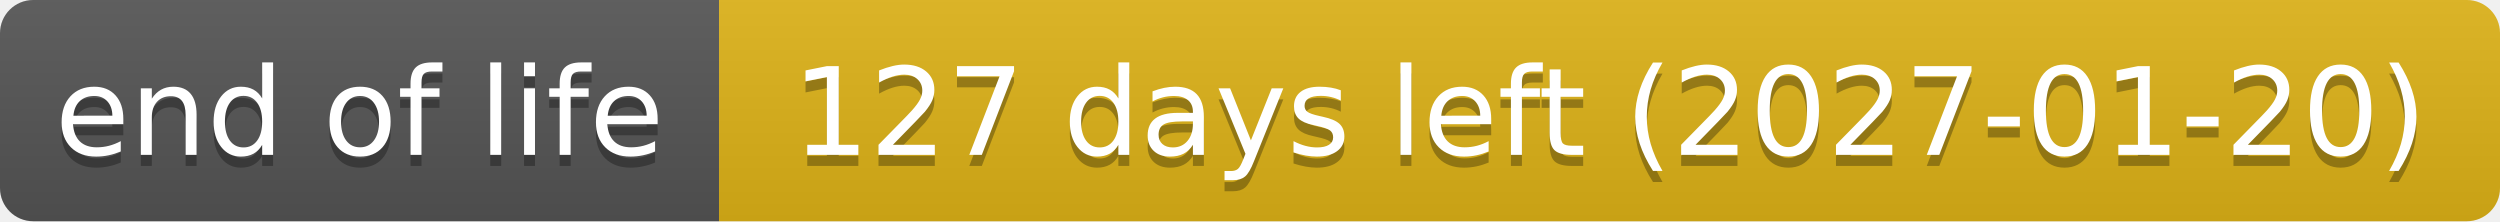
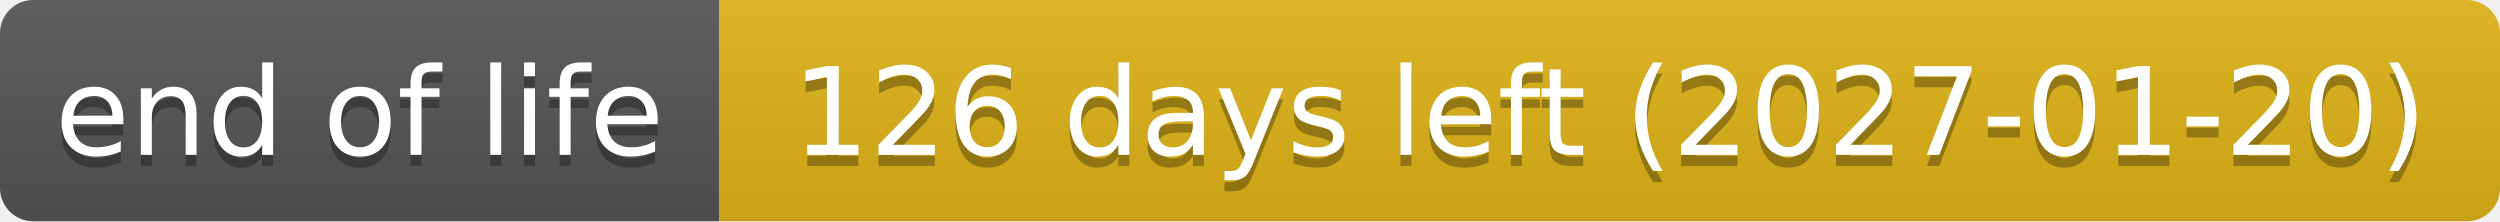
- <svg xmlns="http://www.w3.org/2000/svg" width="226" height="20" role="img" aria-label="end of life: 127 days left (2027-01-20)">
+ <svg xmlns="http://www.w3.org/2000/svg" width="226" height="20" role="img" aria-label="end of life: 126 days left (2027-01-20)">
  <linearGradient id="s" x2="0" y2="100%">
    <stop offset="0" stop-color="#bbb" stop-opacity=".1" />
    <stop offset="1" stop-opacity=".1" />
  </linearGradient>
  <clipPath id="r">
    <rect width="226" height="20" rx="3" fill="#fff" />
  </clipPath>
  <g clip-path="url(#r)">
    <rect width="65" height="20" fill="#555" />
    <rect x="65" width="161" height="20" fill="#dfb317" />
    <rect width="226" height="20" fill="url(#s)" />
  </g>
  <g fill="#fff" text-anchor="middle" font-family="Verdana,Geneva,DejaVu Sans,sans-serif" text-rendering="geometricPrecision" font-size="110">
    <text aria-hidden="true" x="325" y="150" fill="#010101" fill-opacity=".3" transform="scale(.1)" textLength="551">end of life</text>
    <text x="325" y="140" transform="scale(.1)" textLength="551">end of life</text>
-     <text aria-hidden="true" x="1455" y="150" fill="#010101" fill-opacity=".3" transform="scale(.1)" textLength="1511">127 days left (2027-01-20)</text>
-     <text x="1455" y="140" transform="scale(.1)" textLength="1511">127 days left (2027-01-20)</text>
+     <text aria-hidden="true" x="1455" y="150" fill="#010101" fill-opacity=".3" transform="scale(.1)" textLength="1511">126 days left (2027-01-20)</text>
+     <text x="1455" y="140" transform="scale(.1)" textLength="1511">126 days left (2027-01-20)</text>
  </g>
</svg>
